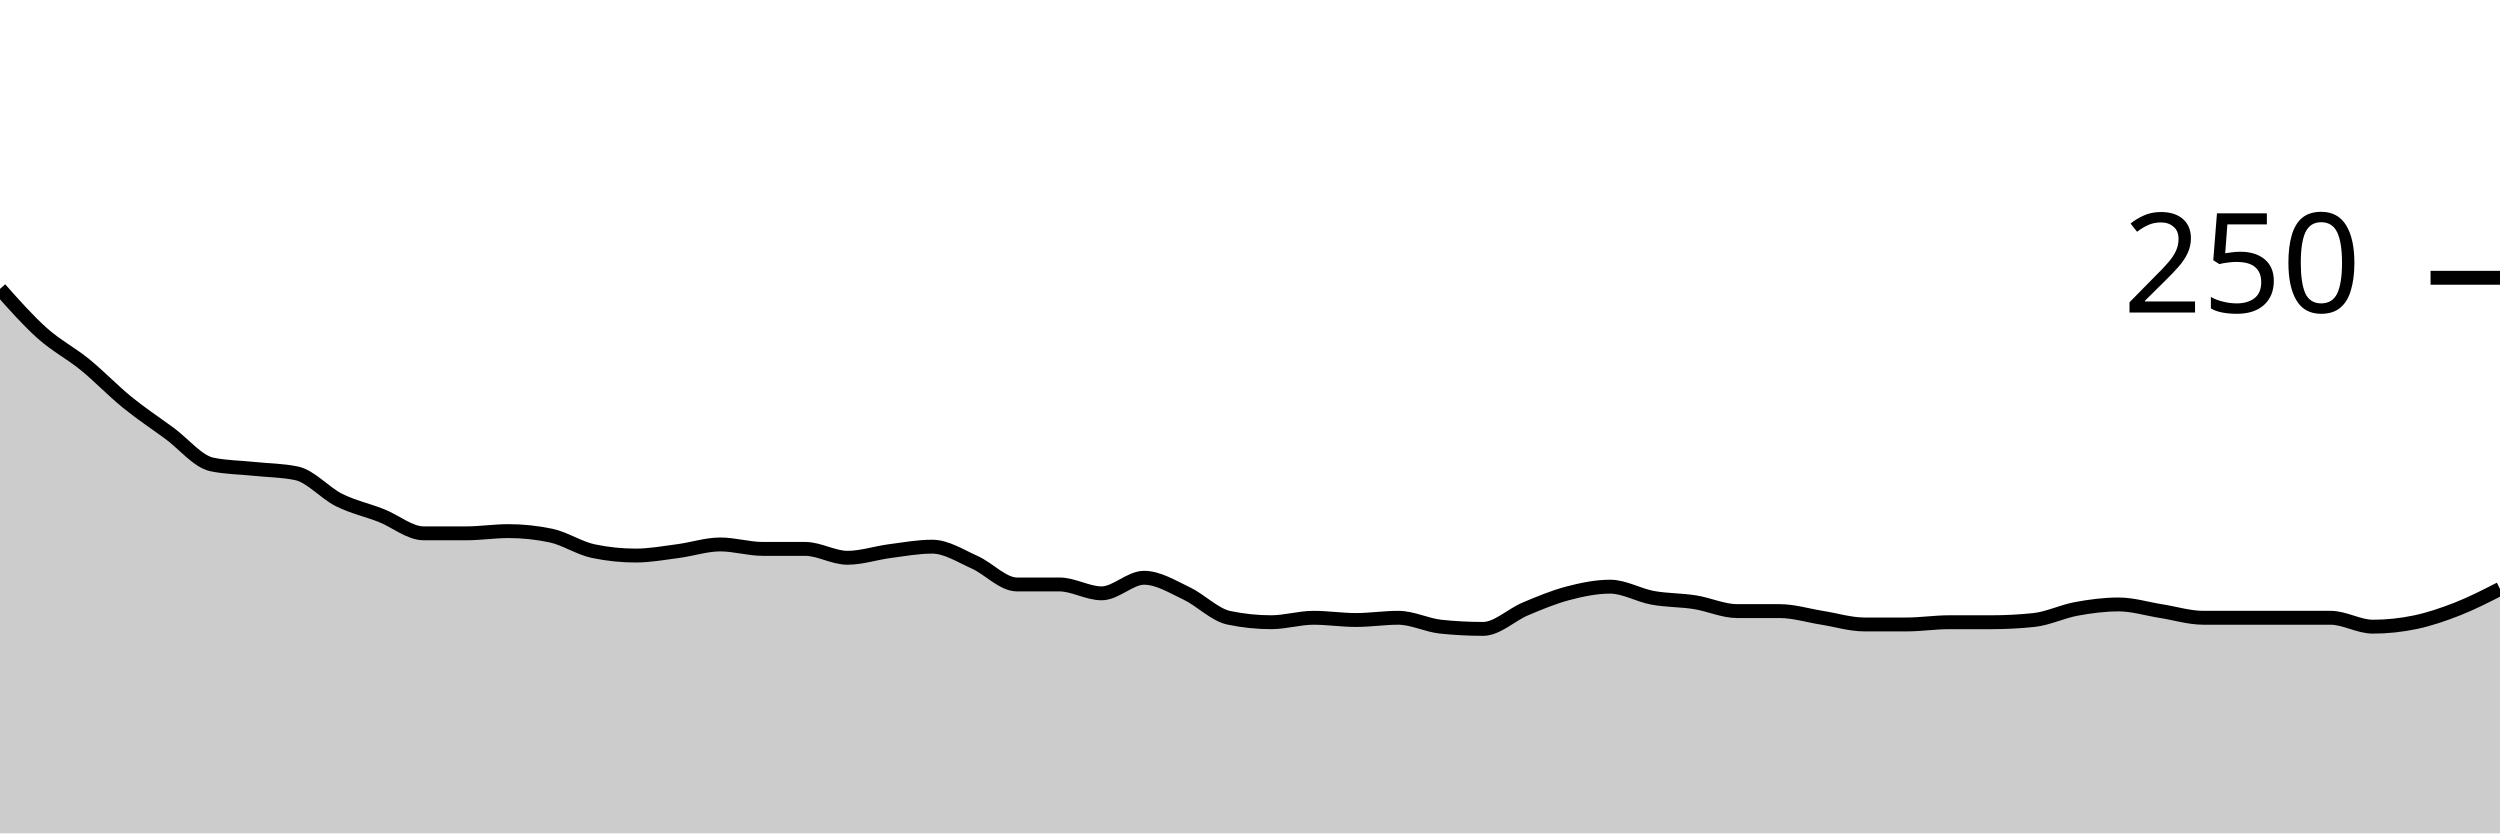
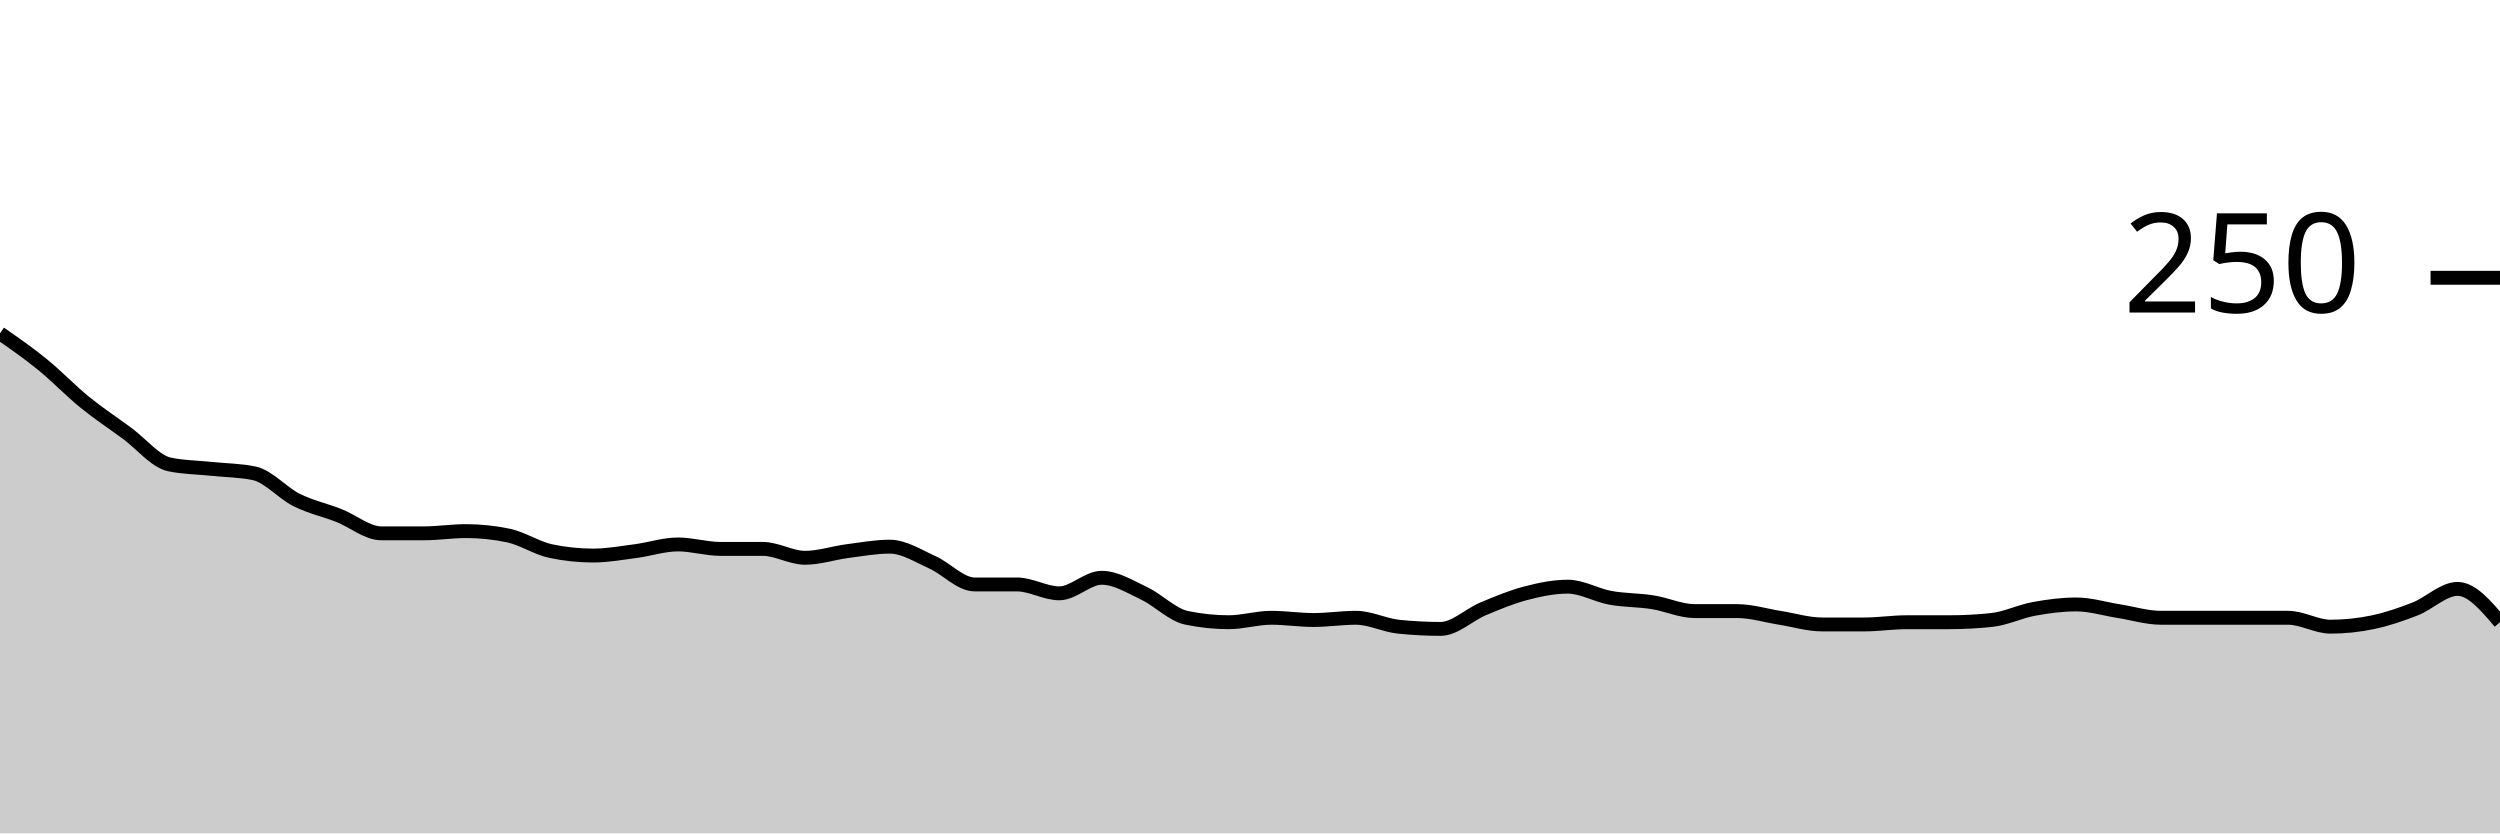
<svg xmlns="http://www.w3.org/2000/svg" viewBox="0 0 180 60">
  <g transform="translate(0,20)">
-     <path class="area" fill="rgba(0, 0, 0, 0.2)" d="M0,0.8C1.017,1.947,2.034,3.093,3.051,4C4.068,4.907,5.085,5.413,6.102,6.24C7.119,7.067,8.136,8.133,9.153,8.96C10.169,9.787,11.186,10.453,12.203,11.2C13.22,11.947,14.237,13.227,15.254,13.44C16.271,13.653,17.288,13.653,18.305,13.76C19.322,13.867,20.339,13.867,21.356,14.08C22.373,14.293,23.39,15.493,24.407,16C25.424,16.507,26.441,16.72,27.458,17.12C28.475,17.52,29.492,18.4,30.508,18.4C31.525,18.4,32.542,18.4,33.559,18.4C34.576,18.4,35.593,18.24,36.61,18.24C37.627,18.24,38.644,18.347,39.661,18.56C40.678,18.773,41.695,19.467,42.712,19.68C43.729,19.893,44.746,20,45.763,20C46.78,20,47.797,19.813,48.814,19.68C49.831,19.547,50.847,19.2,51.864,19.2C52.881,19.2,53.898,19.52,54.915,19.52C55.932,19.52,56.949,19.52,57.966,19.52C58.983,19.52,60,20.16,61.017,20.16C62.034,20.16,63.051,19.813,64.068,19.68C65.085,19.547,66.102,19.36,67.119,19.36C68.136,19.36,69.153,20.027,70.169,20.48C71.186,20.933,72.203,22.08,73.22,22.08C74.237,22.08,75.254,22.08,76.271,22.08C77.288,22.08,78.305,22.72,79.322,22.72C80.339,22.72,81.356,21.6,82.373,21.6C83.39,21.6,84.407,22.24,85.424,22.72C86.441,23.2,87.458,24.267,88.475,24.48C89.492,24.693,90.508,24.8,91.525,24.8C92.542,24.8,93.559,24.48,94.576,24.48C95.593,24.48,96.61,24.64,97.627,24.64C98.644,24.64,99.661,24.48,100.678,24.48C101.695,24.48,102.712,25.013,103.729,25.12C104.746,25.227,105.763,25.28,106.78,25.28C107.797,25.28,108.814,24.267,109.831,23.84C110.847,23.413,111.864,22.987,112.881,22.72C113.898,22.453,114.915,22.24,115.932,22.24C116.949,22.24,117.966,22.853,118.983,23.04C120,23.227,121.017,23.2,122.034,23.36C123.051,23.52,124.068,24,125.085,24C126.102,24,127.119,24,128.136,24C129.153,24,130.169,24.32,131.186,24.48C132.203,24.64,133.22,24.96,134.237,24.96C135.254,24.96,136.271,24.96,137.288,24.96C138.305,24.96,139.322,24.8,140.339,24.8C141.356,24.8,142.373,24.8,143.39,24.8C144.407,24.8,145.424,24.747,146.441,24.64C147.458,24.533,148.475,24.027,149.492,23.84C150.508,23.653,151.525,23.52,152.542,23.52C153.559,23.52,154.576,23.84,155.593,24C156.61,24.16,157.627,24.48,158.644,24.48C159.661,24.48,160.678,24.48,161.695,24.48C162.712,24.48,163.729,24.48,164.746,24.48C165.763,24.48,166.78,24.48,167.797,24.48C168.814,24.48,169.831,25.12,170.847,25.12C171.864,25.12,172.881,25.013,173.898,24.8C174.915,24.587,175.932,24.24,176.949,23.84C177.966,23.44,178.983,22.92,180,22.4L180,40C178.983,40,177.966,40,176.949,40C175.932,40,174.915,40,173.898,40C172.881,40,171.864,40,170.847,40C169.831,40,168.814,40,167.797,40C166.78,40,165.763,40,164.746,40C163.729,40,162.712,40,161.695,40C160.678,40,159.661,40,158.644,40C157.627,40,156.61,40,155.593,40C154.576,40,153.559,40,152.542,40C151.525,40,150.508,40,149.492,40C148.475,40,147.458,40,146.441,40C145.424,40,144.407,40,143.39,40C142.373,40,141.356,40,140.339,40C139.322,40,138.305,40,137.288,40C136.271,40,135.254,40,134.237,40C133.22,40,132.203,40,131.186,40C130.169,40,129.153,40,128.136,40C127.119,40,126.102,40,125.085,40C124.068,40,123.051,40,122.034,40C121.017,40,120,40,118.983,40C117.966,40,116.949,40,115.932,40C114.915,40,113.898,40,112.881,40C111.864,40,110.847,40,109.831,40C108.814,40,107.797,40,106.78,40C105.763,40,104.746,40,103.729,40C102.712,40,101.695,40,100.678,40C99.661,40,98.644,40,97.627,40C96.61,40,95.593,40,94.576,40C93.559,40,92.542,40,91.525,40C90.508,40,89.492,40,88.475,40C87.458,40,86.441,40,85.424,40C84.407,40,83.39,40,82.373,40C81.356,40,80.339,40,79.322,40C78.305,40,77.288,40,76.271,40C75.254,40,74.237,40,73.22,40C72.203,40,71.186,40,70.169,40C69.153,40,68.136,40,67.119,40C66.102,40,65.085,40,64.068,40C63.051,40,62.034,40,61.017,40C60,40,58.983,40,57.966,40C56.949,40,55.932,40,54.915,40C53.898,40,52.881,40,51.864,40C50.847,40,49.831,40,48.814,40C47.797,40,46.78,40,45.763,40C44.746,40,43.729,40,42.712,40C41.695,40,40.678,40,39.661,40C38.644,40,37.627,40,36.61,40C35.593,40,34.576,40,33.559,40C32.542,40,31.525,40,30.508,40C29.492,40,28.475,40,27.458,40C26.441,40,25.424,40,24.407,40C23.39,40,22.373,40,21.356,40C20.339,40,19.322,40,18.305,40C17.288,40,16.271,40,15.254,40C14.237,40,13.22,40,12.203,40C11.186,40,10.169,40,9.153,40C8.136,40,7.119,40,6.102,40C5.085,40,4.068,40,3.051,40C2.034,40,1.017,40,0,40Z" />
-     <path class="line" stroke="black" fill="none" d="M0,0.8C1.017,1.947,2.034,3.093,3.051,4C4.068,4.907,5.085,5.413,6.102,6.24C7.119,7.067,8.136,8.133,9.153,8.96C10.169,9.787,11.186,10.453,12.203,11.2C13.22,11.947,14.237,13.227,15.254,13.44C16.271,13.653,17.288,13.653,18.305,13.76C19.322,13.867,20.339,13.867,21.356,14.08C22.373,14.293,23.39,15.493,24.407,16C25.424,16.507,26.441,16.72,27.458,17.12C28.475,17.52,29.492,18.4,30.508,18.4C31.525,18.4,32.542,18.4,33.559,18.4C34.576,18.4,35.593,18.24,36.61,18.24C37.627,18.24,38.644,18.347,39.661,18.56C40.678,18.773,41.695,19.467,42.712,19.68C43.729,19.893,44.746,20,45.763,20C46.78,20,47.797,19.813,48.814,19.68C49.831,19.547,50.847,19.2,51.864,19.2C52.881,19.2,53.898,19.52,54.915,19.52C55.932,19.52,56.949,19.52,57.966,19.52C58.983,19.52,60,20.16,61.017,20.16C62.034,20.16,63.051,19.813,64.068,19.68C65.085,19.547,66.102,19.36,67.119,19.36C68.136,19.36,69.153,20.027,70.169,20.48C71.186,20.933,72.203,22.08,73.22,22.08C74.237,22.08,75.254,22.08,76.271,22.08C77.288,22.08,78.305,22.72,79.322,22.72C80.339,22.72,81.356,21.6,82.373,21.6C83.39,21.6,84.407,22.24,85.424,22.72C86.441,23.2,87.458,24.267,88.475,24.48C89.492,24.693,90.508,24.8,91.525,24.8C92.542,24.8,93.559,24.48,94.576,24.48C95.593,24.48,96.61,24.64,97.627,24.64C98.644,24.64,99.661,24.48,100.678,24.48C101.695,24.48,102.712,25.013,103.729,25.12C104.746,25.227,105.763,25.28,106.78,25.28C107.797,25.28,108.814,24.267,109.831,23.84C110.847,23.413,111.864,22.987,112.881,22.72C113.898,22.453,114.915,22.24,115.932,22.24C116.949,22.24,117.966,22.853,118.983,23.04C120,23.227,121.017,23.2,122.034,23.36C123.051,23.52,124.068,24,125.085,24C126.102,24,127.119,24,128.136,24C129.153,24,130.169,24.32,131.186,24.48C132.203,24.64,133.22,24.96,134.237,24.96C135.254,24.96,136.271,24.96,137.288,24.96C138.305,24.96,139.322,24.8,140.339,24.8C141.356,24.8,142.373,24.8,143.39,24.8C144.407,24.8,145.424,24.747,146.441,24.64C147.458,24.533,148.475,24.027,149.492,23.84C150.508,23.653,151.525,23.52,152.542,23.52C153.559,23.52,154.576,23.84,155.593,24C156.61,24.16,157.627,24.48,158.644,24.48C159.661,24.48,160.678,24.48,161.695,24.48C162.712,24.48,163.729,24.48,164.746,24.48C165.763,24.48,166.78,24.48,167.797,24.48C168.814,24.48,169.831,25.12,170.847,25.12C171.864,25.12,172.881,25.013,173.898,24.8C174.915,24.587,175.932,24.24,176.949,23.84C177.966,23.44,178.983,22.92,180,22.4" />
+     <path class="area" fill="rgba(0, 0, 0, 0.2)" d="M0,4C1.017,4.707,2.034,5.413,3.051,6.24C4.068,7.067,5.085,8.133,6.102,8.96C7.119,9.787,8.136,10.453,9.153,11.2C10.169,11.947,11.186,13.227,12.203,13.44C13.22,13.653,14.237,13.653,15.254,13.76C16.271,13.867,17.288,13.867,18.305,14.08C19.322,14.293,20.339,15.493,21.356,16C22.373,16.507,23.39,16.72,24.407,17.12C25.424,17.52,26.441,18.4,27.458,18.4C28.475,18.4,29.492,18.4,30.508,18.4C31.525,18.4,32.542,18.24,33.559,18.24C34.576,18.24,35.593,18.347,36.61,18.56C37.627,18.773,38.644,19.467,39.661,19.68C40.678,19.893,41.695,20,42.712,20C43.729,20,44.746,19.813,45.763,19.68C46.78,19.547,47.797,19.2,48.814,19.2C49.831,19.2,50.847,19.52,51.864,19.52C52.881,19.52,53.898,19.52,54.915,19.52C55.932,19.52,56.949,20.16,57.966,20.16C58.983,20.16,60,19.813,61.017,19.68C62.034,19.547,63.051,19.36,64.068,19.36C65.085,19.36,66.102,20.027,67.119,20.48C68.136,20.933,69.153,22.08,70.169,22.08C71.186,22.08,72.203,22.08,73.22,22.08C74.237,22.08,75.254,22.72,76.271,22.72C77.288,22.72,78.305,21.6,79.322,21.6C80.339,21.6,81.356,22.24,82.373,22.72C83.39,23.2,84.407,24.267,85.424,24.48C86.441,24.693,87.458,24.8,88.475,24.8C89.492,24.8,90.508,24.48,91.525,24.48C92.542,24.48,93.559,24.64,94.576,24.64C95.593,24.64,96.61,24.48,97.627,24.48C98.644,24.48,99.661,25.013,100.678,25.12C101.695,25.227,102.712,25.28,103.729,25.28C104.746,25.28,105.763,24.267,106.78,23.84C107.797,23.413,108.814,22.987,109.831,22.72C110.847,22.453,111.864,22.24,112.881,22.24C113.898,22.24,114.915,22.853,115.932,23.04C116.949,23.227,117.966,23.2,118.983,23.36C120,23.52,121.017,24,122.034,24C123.051,24,124.068,24,125.085,24C126.102,24,127.119,24.32,128.136,24.48C129.153,24.64,130.169,24.96,131.186,24.96C132.203,24.96,133.22,24.96,134.237,24.96C135.254,24.96,136.271,24.8,137.288,24.8C138.305,24.8,139.322,24.8,140.339,24.8C141.356,24.8,142.373,24.747,143.39,24.64C144.407,24.533,145.424,24.027,146.441,23.84C147.458,23.653,148.475,23.52,149.492,23.52C150.508,23.52,151.525,23.84,152.542,24C153.559,24.16,154.576,24.48,155.593,24.48C156.61,24.48,157.627,24.48,158.644,24.48C159.661,24.48,160.678,24.48,161.695,24.48C162.712,24.48,163.729,24.48,164.746,24.48C165.763,24.48,166.78,25.12,167.797,25.12C168.814,25.12,169.831,25.013,170.847,24.8C171.864,24.587,172.881,24.24,173.898,23.84C174.915,23.44,175.932,22.4,176.949,22.4C177.966,22.4,178.983,23.6,180,24.8L180,40C178.983,40,177.966,40,176.949,40C175.932,40,174.915,40,173.898,40C172.881,40,171.864,40,170.847,40C169.831,40,168.814,40,167.797,40C166.78,40,165.763,40,164.746,40C163.729,40,162.712,40,161.695,40C160.678,40,159.661,40,158.644,40C157.627,40,156.61,40,155.593,40C154.576,40,153.559,40,152.542,40C151.525,40,150.508,40,149.492,40C148.475,40,147.458,40,146.441,40C145.424,40,144.407,40,143.39,40C142.373,40,141.356,40,140.339,40C139.322,40,138.305,40,137.288,40C136.271,40,135.254,40,134.237,40C133.22,40,132.203,40,131.186,40C130.169,40,129.153,40,128.136,40C127.119,40,126.102,40,125.085,40C124.068,40,123.051,40,122.034,40C121.017,40,120,40,118.983,40C117.966,40,116.949,40,115.932,40C114.915,40,113.898,40,112.881,40C111.864,40,110.847,40,109.831,40C108.814,40,107.797,40,106.78,40C105.763,40,104.746,40,103.729,40C102.712,40,101.695,40,100.678,40C99.661,40,98.644,40,97.627,40C96.61,40,95.593,40,94.576,40C93.559,40,92.542,40,91.525,40C90.508,40,89.492,40,88.475,40C87.458,40,86.441,40,85.424,40C84.407,40,83.39,40,82.373,40C81.356,40,80.339,40,79.322,40C78.305,40,77.288,40,76.271,40C75.254,40,74.237,40,73.22,40C72.203,40,71.186,40,70.169,40C69.153,40,68.136,40,67.119,40C66.102,40,65.085,40,64.068,40C63.051,40,62.034,40,61.017,40C60,40,58.983,40,57.966,40C56.949,40,55.932,40,54.915,40C53.898,40,52.881,40,51.864,40C50.847,40,49.831,40,48.814,40C47.797,40,46.78,40,45.763,40C44.746,40,43.729,40,42.712,40C41.695,40,40.678,40,39.661,40C38.644,40,37.627,40,36.61,40C35.593,40,34.576,40,33.559,40C32.542,40,31.525,40,30.508,40C29.492,40,28.475,40,27.458,40C26.441,40,25.424,40,24.407,40C23.39,40,22.373,40,21.356,40C20.339,40,19.322,40,18.305,40C17.288,40,16.271,40,15.254,40C14.237,40,13.22,40,12.203,40C11.186,40,10.169,40,9.153,40C8.136,40,7.119,40,6.102,40C5.085,40,4.068,40,3.051,40C2.034,40,1.017,40,0,40Z" />
+     <path class="line" stroke="black" fill="none" d="M0,4C1.017,4.707,2.034,5.413,3.051,6.24C4.068,7.067,5.085,8.133,6.102,8.96C7.119,9.787,8.136,10.453,9.153,11.2C10.169,11.947,11.186,13.227,12.203,13.44C13.22,13.653,14.237,13.653,15.254,13.76C16.271,13.867,17.288,13.867,18.305,14.08C19.322,14.293,20.339,15.493,21.356,16C22.373,16.507,23.39,16.72,24.407,17.12C25.424,17.52,26.441,18.4,27.458,18.4C28.475,18.4,29.492,18.4,30.508,18.4C31.525,18.4,32.542,18.24,33.559,18.24C34.576,18.24,35.593,18.347,36.61,18.56C37.627,18.773,38.644,19.467,39.661,19.68C40.678,19.893,41.695,20,42.712,20C43.729,20,44.746,19.813,45.763,19.68C46.78,19.547,47.797,19.2,48.814,19.2C49.831,19.2,50.847,19.52,51.864,19.52C52.881,19.52,53.898,19.52,54.915,19.52C55.932,19.52,56.949,20.16,57.966,20.16C58.983,20.16,60,19.813,61.017,19.68C62.034,19.547,63.051,19.36,64.068,19.36C65.085,19.36,66.102,20.027,67.119,20.48C68.136,20.933,69.153,22.08,70.169,22.08C71.186,22.08,72.203,22.08,73.22,22.08C74.237,22.08,75.254,22.72,76.271,22.72C77.288,22.72,78.305,21.6,79.322,21.6C80.339,21.6,81.356,22.24,82.373,22.72C83.39,23.2,84.407,24.267,85.424,24.48C86.441,24.693,87.458,24.8,88.475,24.8C89.492,24.8,90.508,24.48,91.525,24.48C92.542,24.48,93.559,24.64,94.576,24.64C95.593,24.64,96.61,24.48,97.627,24.48C98.644,24.48,99.661,25.013,100.678,25.12C101.695,25.227,102.712,25.28,103.729,25.28C104.746,25.28,105.763,24.267,106.78,23.84C107.797,23.413,108.814,22.987,109.831,22.72C110.847,22.453,111.864,22.24,112.881,22.24C113.898,22.24,114.915,22.853,115.932,23.04C116.949,23.227,117.966,23.2,118.983,23.36C120,23.52,121.017,24,122.034,24C123.051,24,124.068,24,125.085,24C126.102,24,127.119,24.32,128.136,24.48C129.153,24.64,130.169,24.96,131.186,24.96C132.203,24.96,133.22,24.96,134.237,24.96C135.254,24.96,136.271,24.8,137.288,24.8C138.305,24.8,139.322,24.8,140.339,24.8C141.356,24.8,142.373,24.747,143.39,24.64C144.407,24.533,145.424,24.027,146.441,23.84C147.458,23.653,148.475,23.52,149.492,23.52C150.508,23.52,151.525,23.84,152.542,24C153.559,24.16,154.576,24.48,155.593,24.48C156.61,24.48,157.627,24.48,158.644,24.48C159.661,24.48,160.678,24.48,161.695,24.48C162.712,24.48,163.729,24.48,164.746,24.48C165.763,24.48,166.78,25.12,167.797,25.12C168.814,25.12,169.831,25.013,170.847,24.8C171.864,24.587,172.881,24.24,173.898,23.84C174.915,23.44,175.932,22.4,176.949,22.4C177.966,22.4,178.983,23.6,180,24.8" />
    <path class="axis-ceiling" stroke-width="1" stroke="black" fill="none" d="M175,0L180,0" />
    <text class="axis-ceiling-label" font-family="sans-serif" text-anchor="end" font-size="10px" x="170" y="2.5">250</text>
  </g>
</svg>
